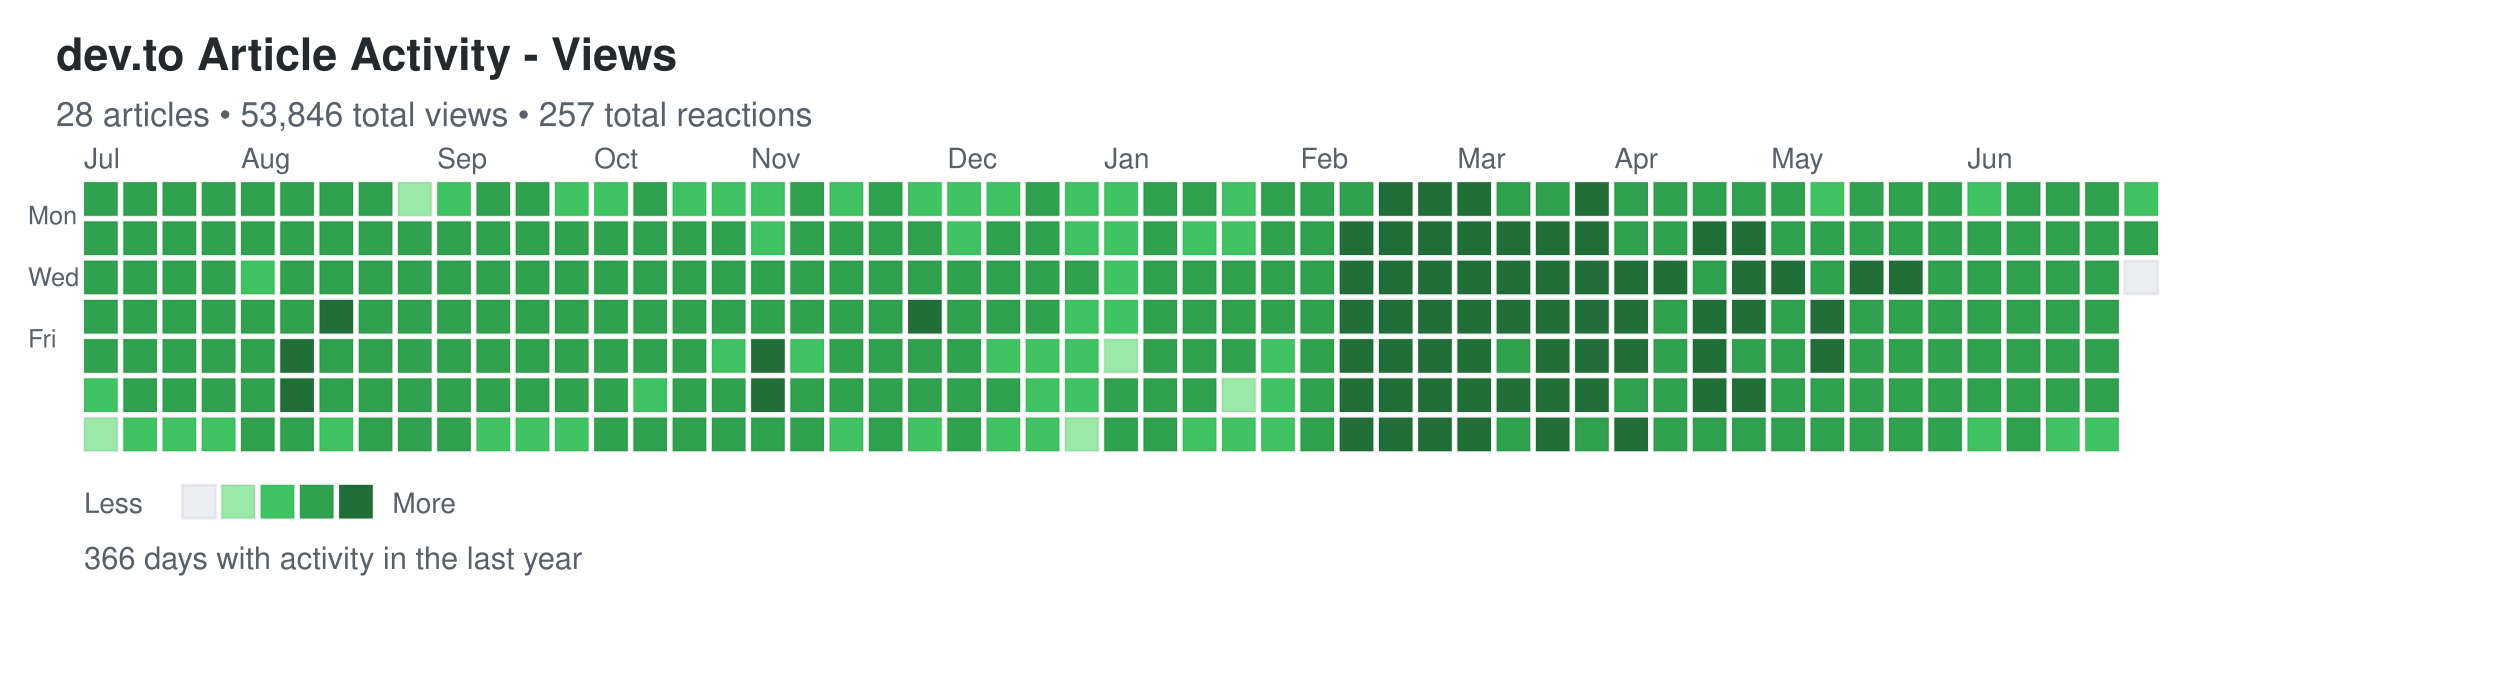
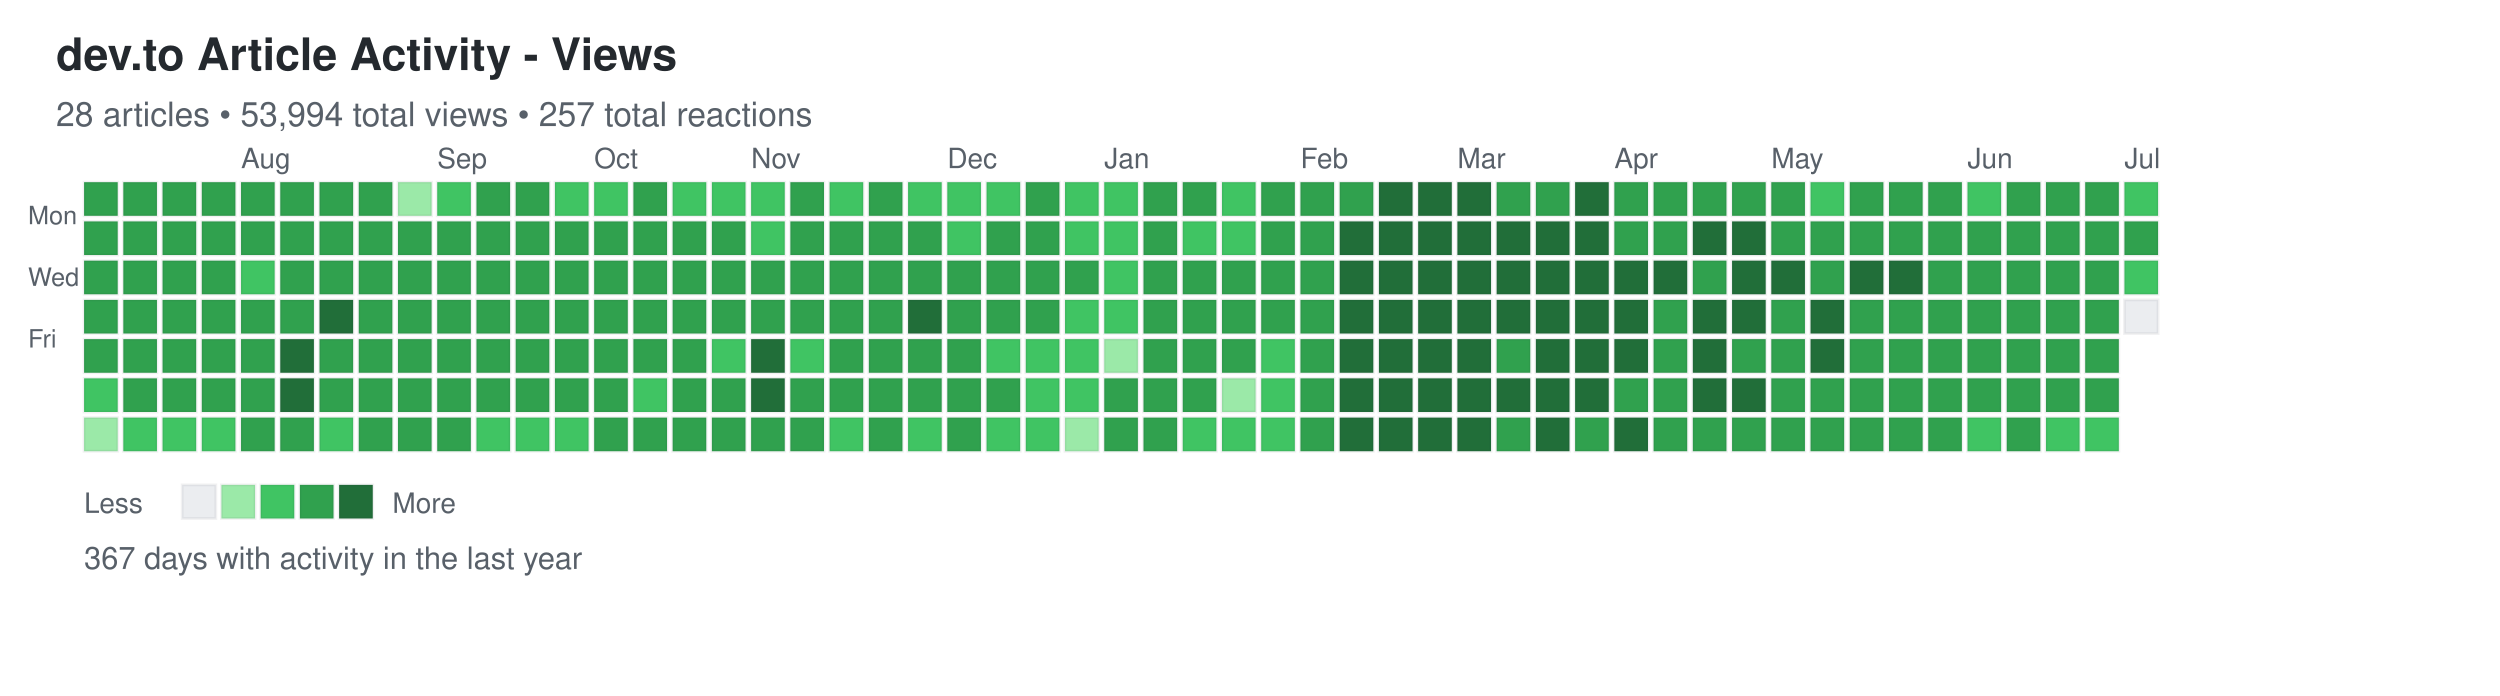
<svg xmlns="http://www.w3.org/2000/svg" width="892" height="248">
  <defs>
    <style>
.day { stroke: rgba(27,31,35,0.06); stroke-width: 1px; cursor: pointer; }
.day:hover { stroke: rgba(27,31,35,0.3); stroke-width: 2px; }
.month-label { font-family: -apple-system, BlinkMacSystemFont, "Segoe UI", Helvetica, Arial, sans-serif; font-size: 10px; fill: #586069; }
.day-label { font-family: -apple-system, BlinkMacSystemFont, "Segoe UI", Helvetica, Arial, sans-serif; font-size: 9px; fill: #586069; }
.title { font-family: -apple-system, BlinkMacSystemFont, "Segoe UI", Helvetica, Arial, sans-serif; font-size: 16px; font-weight: 600; fill: #24292e; }
.subtitle { font-family: -apple-system, BlinkMacSystemFont, "Segoe UI", Helvetica, Arial, sans-serif; font-size: 12px; fill: #586069; }
.stats { font-family: -apple-system, BlinkMacSystemFont, "Segoe UI", Helvetica, Arial, sans-serif; font-size: 11px; fill: #586069; }
.legend-text { font-family: -apple-system, BlinkMacSystemFont, "Segoe UI", Helvetica, Arial, sans-serif; font-size: 10px; fill: #586069; }
</style>
  </defs>
  <text x="20" y="25" class="title">dev.to Article Activity - Views</text>
-   <text x="20" y="45" class="subtitle">28 articles • 53,846 total views • 257 total reactions</text>
+   <text x="20" y="45" class="subtitle">28 articles • 53,994 total views • 257 total reactions</text>
  <text x="10" y="80" class="day-label">Mon</text>
  <text x="10" y="102" class="day-label">Wed</text>
  <text x="10" y="124" class="day-label">Fri</text>
  <rect x="30" y="65" width="12" height="12" fill="#30a14e" class="day" data-date="2025-06-29" data-level="3" />
  <rect x="30" y="79" width="12" height="12" fill="#30a14e" class="day" data-date="2025-06-30" data-level="3" />
  <rect x="30" y="93" width="12" height="12" fill="#30a14e" class="day" data-date="2025-07-01" data-level="3" />
  <rect x="30" y="107" width="12" height="12" fill="#30a14e" class="day" data-date="2025-07-02" data-level="3" />
  <rect x="30" y="121" width="12" height="12" fill="#30a14e" class="day" data-date="2025-07-03" data-level="3" />
  <rect x="30" y="135" width="12" height="12" fill="#40c463" class="day" data-date="2025-07-04" data-level="2" />
  <rect x="30" y="149" width="12" height="12" fill="#9be9a8" class="day" data-date="2025-07-05" data-level="1" />
  <rect x="44" y="65" width="12" height="12" fill="#30a14e" class="day" data-date="2025-07-06" data-level="3" />
  <rect x="44" y="79" width="12" height="12" fill="#30a14e" class="day" data-date="2025-07-07" data-level="3" />
  <rect x="44" y="93" width="12" height="12" fill="#30a14e" class="day" data-date="2025-07-08" data-level="3" />
  <rect x="44" y="107" width="12" height="12" fill="#30a14e" class="day" data-date="2025-07-09" data-level="3" />
  <rect x="44" y="121" width="12" height="12" fill="#30a14e" class="day" data-date="2025-07-10" data-level="3" />
  <rect x="44" y="135" width="12" height="12" fill="#30a14e" class="day" data-date="2025-07-11" data-level="3" />
  <rect x="44" y="149" width="12" height="12" fill="#40c463" class="day" data-date="2025-07-12" data-level="2" />
  <rect x="58" y="65" width="12" height="12" fill="#30a14e" class="day" data-date="2025-07-13" data-level="3" />
  <rect x="58" y="79" width="12" height="12" fill="#30a14e" class="day" data-date="2025-07-14" data-level="3" />
  <rect x="58" y="93" width="12" height="12" fill="#30a14e" class="day" data-date="2025-07-15" data-level="3" />
  <rect x="58" y="107" width="12" height="12" fill="#30a14e" class="day" data-date="2025-07-16" data-level="3" />
  <rect x="58" y="121" width="12" height="12" fill="#30a14e" class="day" data-date="2025-07-17" data-level="3" />
  <rect x="58" y="135" width="12" height="12" fill="#30a14e" class="day" data-date="2025-07-18" data-level="3" />
  <rect x="58" y="149" width="12" height="12" fill="#40c463" class="day" data-date="2025-07-19" data-level="2" />
  <rect x="72" y="65" width="12" height="12" fill="#30a14e" class="day" data-date="2025-07-20" data-level="3" />
  <rect x="72" y="79" width="12" height="12" fill="#30a14e" class="day" data-date="2025-07-21" data-level="3" />
  <rect x="72" y="93" width="12" height="12" fill="#30a14e" class="day" data-date="2025-07-22" data-level="3" />
  <rect x="72" y="107" width="12" height="12" fill="#30a14e" class="day" data-date="2025-07-23" data-level="3" />
  <rect x="72" y="121" width="12" height="12" fill="#30a14e" class="day" data-date="2025-07-24" data-level="3" />
  <rect x="72" y="135" width="12" height="12" fill="#30a14e" class="day" data-date="2025-07-25" data-level="3" />
  <rect x="72" y="149" width="12" height="12" fill="#40c463" class="day" data-date="2025-07-26" data-level="2" />
  <rect x="86" y="65" width="12" height="12" fill="#30a14e" class="day" data-date="2025-07-27" data-level="3" />
  <rect x="86" y="79" width="12" height="12" fill="#30a14e" class="day" data-date="2025-07-28" data-level="3" />
  <rect x="86" y="93" width="12" height="12" fill="#40c463" class="day" data-date="2025-07-29" data-level="2" />
  <rect x="86" y="107" width="12" height="12" fill="#30a14e" class="day" data-date="2025-07-30" data-level="3" />
  <rect x="86" y="121" width="12" height="12" fill="#30a14e" class="day" data-date="2025-07-31" data-level="3" />
  <rect x="86" y="135" width="12" height="12" fill="#30a14e" class="day" data-date="2025-08-01" data-level="3" />
  <rect x="86" y="149" width="12" height="12" fill="#30a14e" class="day" data-date="2025-08-02" data-level="3" />
  <rect x="100" y="65" width="12" height="12" fill="#30a14e" class="day" data-date="2025-08-03" data-level="3" />
  <rect x="100" y="79" width="12" height="12" fill="#30a14e" class="day" data-date="2025-08-04" data-level="3" />
  <rect x="100" y="93" width="12" height="12" fill="#30a14e" class="day" data-date="2025-08-05" data-level="3" />
  <rect x="100" y="107" width="12" height="12" fill="#30a14e" class="day" data-date="2025-08-06" data-level="3" />
  <rect x="100" y="121" width="12" height="12" fill="#216e39" class="day" data-date="2025-08-07" data-level="4" />
  <rect x="100" y="135" width="12" height="12" fill="#216e39" class="day" data-date="2025-08-08" data-level="4" />
  <rect x="100" y="149" width="12" height="12" fill="#30a14e" class="day" data-date="2025-08-09" data-level="3" />
  <rect x="114" y="65" width="12" height="12" fill="#30a14e" class="day" data-date="2025-08-10" data-level="3" />
  <rect x="114" y="79" width="12" height="12" fill="#30a14e" class="day" data-date="2025-08-11" data-level="3" />
  <rect x="114" y="93" width="12" height="12" fill="#30a14e" class="day" data-date="2025-08-12" data-level="3" />
  <rect x="114" y="107" width="12" height="12" fill="#216e39" class="day" data-date="2025-08-13" data-level="4" />
  <rect x="114" y="121" width="12" height="12" fill="#30a14e" class="day" data-date="2025-08-14" data-level="3" />
  <rect x="114" y="135" width="12" height="12" fill="#30a14e" class="day" data-date="2025-08-15" data-level="3" />
  <rect x="114" y="149" width="12" height="12" fill="#40c463" class="day" data-date="2025-08-16" data-level="2" />
  <rect x="128" y="65" width="12" height="12" fill="#30a14e" class="day" data-date="2025-08-17" data-level="3" />
  <rect x="128" y="79" width="12" height="12" fill="#30a14e" class="day" data-date="2025-08-18" data-level="3" />
  <rect x="128" y="93" width="12" height="12" fill="#30a14e" class="day" data-date="2025-08-19" data-level="3" />
  <rect x="128" y="107" width="12" height="12" fill="#30a14e" class="day" data-date="2025-08-20" data-level="3" />
  <rect x="128" y="121" width="12" height="12" fill="#30a14e" class="day" data-date="2025-08-21" data-level="3" />
  <rect x="128" y="135" width="12" height="12" fill="#30a14e" class="day" data-date="2025-08-22" data-level="3" />
  <rect x="128" y="149" width="12" height="12" fill="#30a14e" class="day" data-date="2025-08-23" data-level="3" />
  <rect x="142" y="65" width="12" height="12" fill="#9be9a8" class="day" data-date="2025-08-24" data-level="1" />
  <rect x="142" y="79" width="12" height="12" fill="#30a14e" class="day" data-date="2025-08-25" data-level="3" />
  <rect x="142" y="93" width="12" height="12" fill="#30a14e" class="day" data-date="2025-08-26" data-level="3" />
  <rect x="142" y="107" width="12" height="12" fill="#30a14e" class="day" data-date="2025-08-27" data-level="3" />
  <rect x="142" y="121" width="12" height="12" fill="#30a14e" class="day" data-date="2025-08-28" data-level="3" />
  <rect x="142" y="135" width="12" height="12" fill="#30a14e" class="day" data-date="2025-08-29" data-level="3" />
  <rect x="142" y="149" width="12" height="12" fill="#30a14e" class="day" data-date="2025-08-30" data-level="3" />
  <rect x="156" y="65" width="12" height="12" fill="#40c463" class="day" data-date="2025-08-31" data-level="2" />
  <rect x="156" y="79" width="12" height="12" fill="#30a14e" class="day" data-date="2025-09-01" data-level="3" />
  <rect x="156" y="93" width="12" height="12" fill="#30a14e" class="day" data-date="2025-09-02" data-level="3" />
  <rect x="156" y="107" width="12" height="12" fill="#30a14e" class="day" data-date="2025-09-03" data-level="3" />
  <rect x="156" y="121" width="12" height="12" fill="#30a14e" class="day" data-date="2025-09-04" data-level="3" />
  <rect x="156" y="135" width="12" height="12" fill="#30a14e" class="day" data-date="2025-09-05" data-level="3" />
  <rect x="156" y="149" width="12" height="12" fill="#30a14e" class="day" data-date="2025-09-06" data-level="3" />
  <rect x="170" y="65" width="12" height="12" fill="#30a14e" class="day" data-date="2025-09-07" data-level="3" />
  <rect x="170" y="79" width="12" height="12" fill="#30a14e" class="day" data-date="2025-09-08" data-level="3" />
  <rect x="170" y="93" width="12" height="12" fill="#30a14e" class="day" data-date="2025-09-09" data-level="3" />
  <rect x="170" y="107" width="12" height="12" fill="#30a14e" class="day" data-date="2025-09-10" data-level="3" />
  <rect x="170" y="121" width="12" height="12" fill="#30a14e" class="day" data-date="2025-09-11" data-level="3" />
  <rect x="170" y="135" width="12" height="12" fill="#30a14e" class="day" data-date="2025-09-12" data-level="3" />
  <rect x="170" y="149" width="12" height="12" fill="#40c463" class="day" data-date="2025-09-13" data-level="2" />
  <rect x="184" y="65" width="12" height="12" fill="#30a14e" class="day" data-date="2025-09-14" data-level="3" />
  <rect x="184" y="79" width="12" height="12" fill="#30a14e" class="day" data-date="2025-09-15" data-level="3" />
  <rect x="184" y="93" width="12" height="12" fill="#30a14e" class="day" data-date="2025-09-16" data-level="3" />
  <rect x="184" y="107" width="12" height="12" fill="#30a14e" class="day" data-date="2025-09-17" data-level="3" />
  <rect x="184" y="121" width="12" height="12" fill="#30a14e" class="day" data-date="2025-09-18" data-level="3" />
  <rect x="184" y="135" width="12" height="12" fill="#30a14e" class="day" data-date="2025-09-19" data-level="3" />
  <rect x="184" y="149" width="12" height="12" fill="#40c463" class="day" data-date="2025-09-20" data-level="2" />
  <rect x="198" y="65" width="12" height="12" fill="#40c463" class="day" data-date="2025-09-21" data-level="2" />
  <rect x="198" y="79" width="12" height="12" fill="#30a14e" class="day" data-date="2025-09-22" data-level="3" />
  <rect x="198" y="93" width="12" height="12" fill="#30a14e" class="day" data-date="2025-09-23" data-level="3" />
  <rect x="198" y="107" width="12" height="12" fill="#30a14e" class="day" data-date="2025-09-24" data-level="3" />
  <rect x="198" y="121" width="12" height="12" fill="#30a14e" class="day" data-date="2025-09-25" data-level="3" />
  <rect x="198" y="135" width="12" height="12" fill="#30a14e" class="day" data-date="2025-09-26" data-level="3" />
  <rect x="198" y="149" width="12" height="12" fill="#40c463" class="day" data-date="2025-09-27" data-level="2" />
  <rect x="212" y="65" width="12" height="12" fill="#40c463" class="day" data-date="2025-09-28" data-level="2" />
  <rect x="212" y="79" width="12" height="12" fill="#30a14e" class="day" data-date="2025-09-29" data-level="3" />
  <rect x="212" y="93" width="12" height="12" fill="#30a14e" class="day" data-date="2025-09-30" data-level="3" />
  <rect x="212" y="107" width="12" height="12" fill="#30a14e" class="day" data-date="2025-10-01" data-level="3" />
  <rect x="212" y="121" width="12" height="12" fill="#30a14e" class="day" data-date="2025-10-02" data-level="3" />
  <rect x="212" y="135" width="12" height="12" fill="#30a14e" class="day" data-date="2025-10-03" data-level="3" />
  <rect x="212" y="149" width="12" height="12" fill="#30a14e" class="day" data-date="2025-10-04" data-level="3" />
  <rect x="226" y="65" width="12" height="12" fill="#30a14e" class="day" data-date="2025-10-05" data-level="3" />
  <rect x="226" y="79" width="12" height="12" fill="#30a14e" class="day" data-date="2025-10-06" data-level="3" />
  <rect x="226" y="93" width="12" height="12" fill="#30a14e" class="day" data-date="2025-10-07" data-level="3" />
  <rect x="226" y="107" width="12" height="12" fill="#30a14e" class="day" data-date="2025-10-08" data-level="3" />
  <rect x="226" y="121" width="12" height="12" fill="#30a14e" class="day" data-date="2025-10-09" data-level="3" />
  <rect x="226" y="135" width="12" height="12" fill="#40c463" class="day" data-date="2025-10-10" data-level="2" />
  <rect x="226" y="149" width="12" height="12" fill="#30a14e" class="day" data-date="2025-10-11" data-level="3" />
  <rect x="240" y="65" width="12" height="12" fill="#40c463" class="day" data-date="2025-10-12" data-level="2" />
  <rect x="240" y="79" width="12" height="12" fill="#30a14e" class="day" data-date="2025-10-13" data-level="3" />
  <rect x="240" y="93" width="12" height="12" fill="#30a14e" class="day" data-date="2025-10-14" data-level="3" />
  <rect x="240" y="107" width="12" height="12" fill="#30a14e" class="day" data-date="2025-10-15" data-level="3" />
  <rect x="240" y="121" width="12" height="12" fill="#30a14e" class="day" data-date="2025-10-16" data-level="3" />
  <rect x="240" y="135" width="12" height="12" fill="#30a14e" class="day" data-date="2025-10-17" data-level="3" />
  <rect x="240" y="149" width="12" height="12" fill="#30a14e" class="day" data-date="2025-10-18" data-level="3" />
  <rect x="254" y="65" width="12" height="12" fill="#40c463" class="day" data-date="2025-10-19" data-level="2" />
  <rect x="254" y="79" width="12" height="12" fill="#30a14e" class="day" data-date="2025-10-20" data-level="3" />
  <rect x="254" y="93" width="12" height="12" fill="#30a14e" class="day" data-date="2025-10-21" data-level="3" />
  <rect x="254" y="107" width="12" height="12" fill="#30a14e" class="day" data-date="2025-10-22" data-level="3" />
  <rect x="254" y="121" width="12" height="12" fill="#40c463" class="day" data-date="2025-10-23" data-level="2" />
  <rect x="254" y="135" width="12" height="12" fill="#30a14e" class="day" data-date="2025-10-24" data-level="3" />
  <rect x="254" y="149" width="12" height="12" fill="#30a14e" class="day" data-date="2025-10-25" data-level="3" />
  <rect x="268" y="65" width="12" height="12" fill="#40c463" class="day" data-date="2025-10-26" data-level="2" />
  <rect x="268" y="79" width="12" height="12" fill="#40c463" class="day" data-date="2025-10-27" data-level="2" />
  <rect x="268" y="93" width="12" height="12" fill="#30a14e" class="day" data-date="2025-10-28" data-level="3" />
  <rect x="268" y="107" width="12" height="12" fill="#30a14e" class="day" data-date="2025-10-29" data-level="3" />
  <rect x="268" y="121" width="12" height="12" fill="#216e39" class="day" data-date="2025-10-30" data-level="4" />
  <rect x="268" y="135" width="12" height="12" fill="#216e39" class="day" data-date="2025-10-31" data-level="4" />
  <rect x="268" y="149" width="12" height="12" fill="#30a14e" class="day" data-date="2025-11-01" data-level="3" />
  <rect x="282" y="65" width="12" height="12" fill="#30a14e" class="day" data-date="2025-11-02" data-level="3" />
  <rect x="282" y="79" width="12" height="12" fill="#30a14e" class="day" data-date="2025-11-03" data-level="3" />
  <rect x="282" y="93" width="12" height="12" fill="#30a14e" class="day" data-date="2025-11-04" data-level="3" />
  <rect x="282" y="107" width="12" height="12" fill="#30a14e" class="day" data-date="2025-11-05" data-level="3" />
  <rect x="282" y="121" width="12" height="12" fill="#40c463" class="day" data-date="2025-11-06" data-level="2" />
  <rect x="282" y="135" width="12" height="12" fill="#30a14e" class="day" data-date="2025-11-07" data-level="3" />
  <rect x="282" y="149" width="12" height="12" fill="#30a14e" class="day" data-date="2025-11-08" data-level="3" />
  <rect x="296" y="65" width="12" height="12" fill="#40c463" class="day" data-date="2025-11-09" data-level="2" />
  <rect x="296" y="79" width="12" height="12" fill="#30a14e" class="day" data-date="2025-11-10" data-level="3" />
  <rect x="296" y="93" width="12" height="12" fill="#30a14e" class="day" data-date="2025-11-11" data-level="3" />
  <rect x="296" y="107" width="12" height="12" fill="#30a14e" class="day" data-date="2025-11-12" data-level="3" />
  <rect x="296" y="121" width="12" height="12" fill="#30a14e" class="day" data-date="2025-11-13" data-level="3" />
  <rect x="296" y="135" width="12" height="12" fill="#30a14e" class="day" data-date="2025-11-14" data-level="3" />
  <rect x="296" y="149" width="12" height="12" fill="#40c463" class="day" data-date="2025-11-15" data-level="2" />
  <rect x="310" y="65" width="12" height="12" fill="#30a14e" class="day" data-date="2025-11-16" data-level="3" />
  <rect x="310" y="79" width="12" height="12" fill="#30a14e" class="day" data-date="2025-11-17" data-level="3" />
  <rect x="310" y="93" width="12" height="12" fill="#30a14e" class="day" data-date="2025-11-18" data-level="3" />
  <rect x="310" y="107" width="12" height="12" fill="#30a14e" class="day" data-date="2025-11-19" data-level="3" />
  <rect x="310" y="121" width="12" height="12" fill="#30a14e" class="day" data-date="2025-11-20" data-level="3" />
  <rect x="310" y="135" width="12" height="12" fill="#30a14e" class="day" data-date="2025-11-21" data-level="3" />
  <rect x="310" y="149" width="12" height="12" fill="#30a14e" class="day" data-date="2025-11-22" data-level="3" />
  <rect x="324" y="65" width="12" height="12" fill="#40c463" class="day" data-date="2025-11-23" data-level="2" />
  <rect x="324" y="79" width="12" height="12" fill="#30a14e" class="day" data-date="2025-11-24" data-level="3" />
  <rect x="324" y="93" width="12" height="12" fill="#30a14e" class="day" data-date="2025-11-25" data-level="3" />
  <rect x="324" y="107" width="12" height="12" fill="#216e39" class="day" data-date="2025-11-26" data-level="4" />
  <rect x="324" y="121" width="12" height="12" fill="#30a14e" class="day" data-date="2025-11-27" data-level="3" />
  <rect x="324" y="135" width="12" height="12" fill="#30a14e" class="day" data-date="2025-11-28" data-level="3" />
  <rect x="324" y="149" width="12" height="12" fill="#40c463" class="day" data-date="2025-11-29" data-level="2" />
  <rect x="338" y="65" width="12" height="12" fill="#40c463" class="day" data-date="2025-11-30" data-level="2" />
  <rect x="338" y="79" width="12" height="12" fill="#40c463" class="day" data-date="2025-12-01" data-level="2" />
  <rect x="338" y="93" width="12" height="12" fill="#30a14e" class="day" data-date="2025-12-02" data-level="3" />
  <rect x="338" y="107" width="12" height="12" fill="#30a14e" class="day" data-date="2025-12-03" data-level="3" />
  <rect x="338" y="121" width="12" height="12" fill="#30a14e" class="day" data-date="2025-12-04" data-level="3" />
  <rect x="338" y="135" width="12" height="12" fill="#30a14e" class="day" data-date="2025-12-05" data-level="3" />
  <rect x="338" y="149" width="12" height="12" fill="#30a14e" class="day" data-date="2025-12-06" data-level="3" />
  <rect x="352" y="65" width="12" height="12" fill="#40c463" class="day" data-date="2025-12-07" data-level="2" />
  <rect x="352" y="79" width="12" height="12" fill="#30a14e" class="day" data-date="2025-12-08" data-level="3" />
  <rect x="352" y="93" width="12" height="12" fill="#30a14e" class="day" data-date="2025-12-09" data-level="3" />
  <rect x="352" y="107" width="12" height="12" fill="#30a14e" class="day" data-date="2025-12-10" data-level="3" />
  <rect x="352" y="121" width="12" height="12" fill="#40c463" class="day" data-date="2025-12-11" data-level="2" />
  <rect x="352" y="135" width="12" height="12" fill="#30a14e" class="day" data-date="2025-12-12" data-level="3" />
  <rect x="352" y="149" width="12" height="12" fill="#40c463" class="day" data-date="2025-12-13" data-level="2" />
  <rect x="366" y="65" width="12" height="12" fill="#30a14e" class="day" data-date="2025-12-14" data-level="3" />
  <rect x="366" y="79" width="12" height="12" fill="#30a14e" class="day" data-date="2025-12-15" data-level="3" />
  <rect x="366" y="93" width="12" height="12" fill="#30a14e" class="day" data-date="2025-12-16" data-level="3" />
  <rect x="366" y="107" width="12" height="12" fill="#30a14e" class="day" data-date="2025-12-17" data-level="3" />
  <rect x="366" y="121" width="12" height="12" fill="#40c463" class="day" data-date="2025-12-18" data-level="2" />
  <rect x="366" y="135" width="12" height="12" fill="#40c463" class="day" data-date="2025-12-19" data-level="2" />
  <rect x="366" y="149" width="12" height="12" fill="#40c463" class="day" data-date="2025-12-20" data-level="2" />
  <rect x="380" y="65" width="12" height="12" fill="#40c463" class="day" data-date="2025-12-21" data-level="2" />
  <rect x="380" y="79" width="12" height="12" fill="#40c463" class="day" data-date="2025-12-22" data-level="2" />
  <rect x="380" y="93" width="12" height="12" fill="#30a14e" class="day" data-date="2025-12-23" data-level="3" />
  <rect x="380" y="107" width="12" height="12" fill="#40c463" class="day" data-date="2025-12-24" data-level="2" />
  <rect x="380" y="121" width="12" height="12" fill="#40c463" class="day" data-date="2025-12-25" data-level="2" />
  <rect x="380" y="135" width="12" height="12" fill="#40c463" class="day" data-date="2025-12-26" data-level="2" />
  <rect x="380" y="149" width="12" height="12" fill="#9be9a8" class="day" data-date="2025-12-27" data-level="1" />
  <rect x="394" y="65" width="12" height="12" fill="#40c463" class="day" data-date="2025-12-28" data-level="2" />
  <rect x="394" y="79" width="12" height="12" fill="#40c463" class="day" data-date="2025-12-29" data-level="2" />
  <rect x="394" y="93" width="12" height="12" fill="#40c463" class="day" data-date="2025-12-30" data-level="2" />
  <rect x="394" y="107" width="12" height="12" fill="#40c463" class="day" data-date="2025-12-31" data-level="2" />
  <rect x="394" y="121" width="12" height="12" fill="#9be9a8" class="day" data-date="2026-01-01" data-level="1" />
  <rect x="394" y="135" width="12" height="12" fill="#30a14e" class="day" data-date="2026-01-02" data-level="3" />
  <rect x="394" y="149" width="12" height="12" fill="#30a14e" class="day" data-date="2026-01-03" data-level="3" />
  <rect x="408" y="65" width="12" height="12" fill="#30a14e" class="day" data-date="2026-01-04" data-level="3" />
  <rect x="408" y="79" width="12" height="12" fill="#30a14e" class="day" data-date="2026-01-05" data-level="3" />
  <rect x="408" y="93" width="12" height="12" fill="#30a14e" class="day" data-date="2026-01-06" data-level="3" />
  <rect x="408" y="107" width="12" height="12" fill="#30a14e" class="day" data-date="2026-01-07" data-level="3" />
  <rect x="408" y="121" width="12" height="12" fill="#30a14e" class="day" data-date="2026-01-08" data-level="3" />
  <rect x="408" y="135" width="12" height="12" fill="#30a14e" class="day" data-date="2026-01-09" data-level="3" />
  <rect x="408" y="149" width="12" height="12" fill="#30a14e" class="day" data-date="2026-01-10" data-level="3" />
  <rect x="422" y="65" width="12" height="12" fill="#30a14e" class="day" data-date="2026-01-11" data-level="3" />
  <rect x="422" y="79" width="12" height="12" fill="#40c463" class="day" data-date="2026-01-12" data-level="2" />
  <rect x="422" y="93" width="12" height="12" fill="#30a14e" class="day" data-date="2026-01-13" data-level="3" />
  <rect x="422" y="107" width="12" height="12" fill="#30a14e" class="day" data-date="2026-01-14" data-level="3" />
  <rect x="422" y="121" width="12" height="12" fill="#30a14e" class="day" data-date="2026-01-15" data-level="3" />
  <rect x="422" y="135" width="12" height="12" fill="#30a14e" class="day" data-date="2026-01-16" data-level="3" />
  <rect x="422" y="149" width="12" height="12" fill="#40c463" class="day" data-date="2026-01-17" data-level="2" />
  <rect x="436" y="65" width="12" height="12" fill="#40c463" class="day" data-date="2026-01-18" data-level="2" />
  <rect x="436" y="79" width="12" height="12" fill="#40c463" class="day" data-date="2026-01-19" data-level="2" />
  <rect x="436" y="93" width="12" height="12" fill="#30a14e" class="day" data-date="2026-01-20" data-level="3" />
  <rect x="436" y="107" width="12" height="12" fill="#30a14e" class="day" data-date="2026-01-21" data-level="3" />
  <rect x="436" y="121" width="12" height="12" fill="#30a14e" class="day" data-date="2026-01-22" data-level="3" />
  <rect x="436" y="135" width="12" height="12" fill="#9be9a8" class="day" data-date="2026-01-23" data-level="1" />
  <rect x="436" y="149" width="12" height="12" fill="#40c463" class="day" data-date="2026-01-24" data-level="2" />
  <rect x="450" y="65" width="12" height="12" fill="#30a14e" class="day" data-date="2026-01-25" data-level="3" />
  <rect x="450" y="79" width="12" height="12" fill="#30a14e" class="day" data-date="2026-01-26" data-level="3" />
  <rect x="450" y="93" width="12" height="12" fill="#30a14e" class="day" data-date="2026-01-27" data-level="3" />
  <rect x="450" y="107" width="12" height="12" fill="#30a14e" class="day" data-date="2026-01-28" data-level="3" />
  <rect x="450" y="121" width="12" height="12" fill="#40c463" class="day" data-date="2026-01-29" data-level="2" />
  <rect x="450" y="135" width="12" height="12" fill="#40c463" class="day" data-date="2026-01-30" data-level="2" />
  <rect x="450" y="149" width="12" height="12" fill="#40c463" class="day" data-date="2026-01-31" data-level="2" />
  <rect x="464" y="65" width="12" height="12" fill="#30a14e" class="day" data-date="2026-02-01" data-level="3" />
  <rect x="464" y="79" width="12" height="12" fill="#30a14e" class="day" data-date="2026-02-02" data-level="3" />
  <rect x="464" y="93" width="12" height="12" fill="#30a14e" class="day" data-date="2026-02-03" data-level="3" />
  <rect x="464" y="107" width="12" height="12" fill="#30a14e" class="day" data-date="2026-02-04" data-level="3" />
  <rect x="464" y="121" width="12" height="12" fill="#30a14e" class="day" data-date="2026-02-05" data-level="3" />
  <rect x="464" y="135" width="12" height="12" fill="#30a14e" class="day" data-date="2026-02-06" data-level="3" />
  <rect x="464" y="149" width="12" height="12" fill="#30a14e" class="day" data-date="2026-02-07" data-level="3" />
  <rect x="478" y="65" width="12" height="12" fill="#30a14e" class="day" data-date="2026-02-08" data-level="3" />
  <rect x="478" y="79" width="12" height="12" fill="#216e39" class="day" data-date="2026-02-09" data-level="4" />
  <rect x="478" y="93" width="12" height="12" fill="#216e39" class="day" data-date="2026-02-10" data-level="4" />
  <rect x="478" y="107" width="12" height="12" fill="#216e39" class="day" data-date="2026-02-11" data-level="4" />
  <rect x="478" y="121" width="12" height="12" fill="#216e39" class="day" data-date="2026-02-12" data-level="4" />
  <rect x="478" y="135" width="12" height="12" fill="#216e39" class="day" data-date="2026-02-13" data-level="4" />
  <rect x="478" y="149" width="12" height="12" fill="#216e39" class="day" data-date="2026-02-14" data-level="4" />
  <rect x="492" y="65" width="12" height="12" fill="#216e39" class="day" data-date="2026-02-15" data-level="4" />
  <rect x="492" y="79" width="12" height="12" fill="#216e39" class="day" data-date="2026-02-16" data-level="4" />
  <rect x="492" y="93" width="12" height="12" fill="#216e39" class="day" data-date="2026-02-17" data-level="4" />
  <rect x="492" y="107" width="12" height="12" fill="#216e39" class="day" data-date="2026-02-18" data-level="4" />
  <rect x="492" y="121" width="12" height="12" fill="#216e39" class="day" data-date="2026-02-19" data-level="4" />
  <rect x="492" y="135" width="12" height="12" fill="#216e39" class="day" data-date="2026-02-20" data-level="4" />
  <rect x="492" y="149" width="12" height="12" fill="#216e39" class="day" data-date="2026-02-21" data-level="4" />
  <rect x="506" y="65" width="12" height="12" fill="#216e39" class="day" data-date="2026-02-22" data-level="4" />
  <rect x="506" y="79" width="12" height="12" fill="#216e39" class="day" data-date="2026-02-23" data-level="4" />
  <rect x="506" y="93" width="12" height="12" fill="#216e39" class="day" data-date="2026-02-24" data-level="4" />
  <rect x="506" y="107" width="12" height="12" fill="#216e39" class="day" data-date="2026-02-25" data-level="4" />
  <rect x="506" y="121" width="12" height="12" fill="#216e39" class="day" data-date="2026-02-26" data-level="4" />
  <rect x="506" y="135" width="12" height="12" fill="#216e39" class="day" data-date="2026-02-27" data-level="4" />
  <rect x="506" y="149" width="12" height="12" fill="#216e39" class="day" data-date="2026-02-28" data-level="4" />
  <rect x="520" y="65" width="12" height="12" fill="#216e39" class="day" data-date="2026-03-01" data-level="4" />
  <rect x="520" y="79" width="12" height="12" fill="#216e39" class="day" data-date="2026-03-02" data-level="4" />
  <rect x="520" y="93" width="12" height="12" fill="#216e39" class="day" data-date="2026-03-03" data-level="4" />
  <rect x="520" y="107" width="12" height="12" fill="#216e39" class="day" data-date="2026-03-04" data-level="4" />
  <rect x="520" y="121" width="12" height="12" fill="#216e39" class="day" data-date="2026-03-05" data-level="4" />
  <rect x="520" y="135" width="12" height="12" fill="#216e39" class="day" data-date="2026-03-06" data-level="4" />
  <rect x="520" y="149" width="12" height="12" fill="#216e39" class="day" data-date="2026-03-07" data-level="4" />
  <rect x="534" y="65" width="12" height="12" fill="#30a14e" class="day" data-date="2026-03-08" data-level="3" />
  <rect x="534" y="79" width="12" height="12" fill="#216e39" class="day" data-date="2026-03-09" data-level="4" />
  <rect x="534" y="93" width="12" height="12" fill="#216e39" class="day" data-date="2026-03-10" data-level="4" />
  <rect x="534" y="107" width="12" height="12" fill="#216e39" class="day" data-date="2026-03-11" data-level="4" />
  <rect x="534" y="121" width="12" height="12" fill="#30a14e" class="day" data-date="2026-03-12" data-level="3" />
  <rect x="534" y="135" width="12" height="12" fill="#216e39" class="day" data-date="2026-03-13" data-level="4" />
  <rect x="534" y="149" width="12" height="12" fill="#30a14e" class="day" data-date="2026-03-14" data-level="3" />
  <rect x="548" y="65" width="12" height="12" fill="#30a14e" class="day" data-date="2026-03-15" data-level="3" />
  <rect x="548" y="79" width="12" height="12" fill="#216e39" class="day" data-date="2026-03-16" data-level="4" />
  <rect x="548" y="93" width="12" height="12" fill="#216e39" class="day" data-date="2026-03-17" data-level="4" />
  <rect x="548" y="107" width="12" height="12" fill="#216e39" class="day" data-date="2026-03-18" data-level="4" />
  <rect x="548" y="121" width="12" height="12" fill="#216e39" class="day" data-date="2026-03-19" data-level="4" />
  <rect x="548" y="135" width="12" height="12" fill="#216e39" class="day" data-date="2026-03-20" data-level="4" />
  <rect x="548" y="149" width="12" height="12" fill="#216e39" class="day" data-date="2026-03-21" data-level="4" />
  <rect x="562" y="65" width="12" height="12" fill="#216e39" class="day" data-date="2026-03-22" data-level="4" />
  <rect x="562" y="79" width="12" height="12" fill="#216e39" class="day" data-date="2026-03-23" data-level="4" />
  <rect x="562" y="93" width="12" height="12" fill="#216e39" class="day" data-date="2026-03-24" data-level="4" />
  <rect x="562" y="107" width="12" height="12" fill="#216e39" class="day" data-date="2026-03-25" data-level="4" />
  <rect x="562" y="121" width="12" height="12" fill="#216e39" class="day" data-date="2026-03-26" data-level="4" />
  <rect x="562" y="135" width="12" height="12" fill="#216e39" class="day" data-date="2026-03-27" data-level="4" />
  <rect x="562" y="149" width="12" height="12" fill="#30a14e" class="day" data-date="2026-03-28" data-level="3" />
  <rect x="576" y="65" width="12" height="12" fill="#30a14e" class="day" data-date="2026-03-29" data-level="3" />
  <rect x="576" y="79" width="12" height="12" fill="#30a14e" class="day" data-date="2026-03-30" data-level="3" />
  <rect x="576" y="93" width="12" height="12" fill="#216e39" class="day" data-date="2026-03-31" data-level="4" />
  <rect x="576" y="107" width="12" height="12" fill="#216e39" class="day" data-date="2026-04-01" data-level="4" />
  <rect x="576" y="121" width="12" height="12" fill="#216e39" class="day" data-date="2026-04-02" data-level="4" />
  <rect x="576" y="135" width="12" height="12" fill="#30a14e" class="day" data-date="2026-04-03" data-level="3" />
  <rect x="576" y="149" width="12" height="12" fill="#216e39" class="day" data-date="2026-04-04" data-level="4" />
  <rect x="590" y="65" width="12" height="12" fill="#30a14e" class="day" data-date="2026-04-05" data-level="3" />
  <rect x="590" y="79" width="12" height="12" fill="#30a14e" class="day" data-date="2026-04-06" data-level="3" />
  <rect x="590" y="93" width="12" height="12" fill="#216e39" class="day" data-date="2026-04-07" data-level="4" />
  <rect x="590" y="107" width="12" height="12" fill="#30a14e" class="day" data-date="2026-04-08" data-level="3" />
  <rect x="590" y="121" width="12" height="12" fill="#30a14e" class="day" data-date="2026-04-09" data-level="3" />
  <rect x="590" y="135" width="12" height="12" fill="#30a14e" class="day" data-date="2026-04-10" data-level="3" />
  <rect x="590" y="149" width="12" height="12" fill="#30a14e" class="day" data-date="2026-04-11" data-level="3" />
  <rect x="604" y="65" width="12" height="12" fill="#30a14e" class="day" data-date="2026-04-12" data-level="3" />
  <rect x="604" y="79" width="12" height="12" fill="#216e39" class="day" data-date="2026-04-13" data-level="4" />
  <rect x="604" y="93" width="12" height="12" fill="#30a14e" class="day" data-date="2026-04-14" data-level="3" />
  <rect x="604" y="107" width="12" height="12" fill="#216e39" class="day" data-date="2026-04-15" data-level="4" />
  <rect x="604" y="121" width="12" height="12" fill="#216e39" class="day" data-date="2026-04-16" data-level="4" />
  <rect x="604" y="135" width="12" height="12" fill="#216e39" class="day" data-date="2026-04-17" data-level="4" />
  <rect x="604" y="149" width="12" height="12" fill="#30a14e" class="day" data-date="2026-04-18" data-level="3" />
  <rect x="618" y="65" width="12" height="12" fill="#30a14e" class="day" data-date="2026-04-19" data-level="3" />
  <rect x="618" y="79" width="12" height="12" fill="#216e39" class="day" data-date="2026-04-20" data-level="4" />
  <rect x="618" y="93" width="12" height="12" fill="#216e39" class="day" data-date="2026-04-21" data-level="4" />
  <rect x="618" y="107" width="12" height="12" fill="#216e39" class="day" data-date="2026-04-22" data-level="4" />
  <rect x="618" y="121" width="12" height="12" fill="#30a14e" class="day" data-date="2026-04-23" data-level="3" />
  <rect x="618" y="135" width="12" height="12" fill="#216e39" class="day" data-date="2026-04-24" data-level="4" />
  <rect x="618" y="149" width="12" height="12" fill="#30a14e" class="day" data-date="2026-04-25" data-level="3" />
  <rect x="632" y="65" width="12" height="12" fill="#30a14e" class="day" data-date="2026-04-26" data-level="3" />
  <rect x="632" y="79" width="12" height="12" fill="#30a14e" class="day" data-date="2026-04-27" data-level="3" />
  <rect x="632" y="93" width="12" height="12" fill="#216e39" class="day" data-date="2026-04-28" data-level="4" />
  <rect x="632" y="107" width="12" height="12" fill="#30a14e" class="day" data-date="2026-04-29" data-level="3" />
  <rect x="632" y="121" width="12" height="12" fill="#30a14e" class="day" data-date="2026-04-30" data-level="3" />
  <rect x="632" y="135" width="12" height="12" fill="#30a14e" class="day" data-date="2026-05-01" data-level="3" />
  <rect x="632" y="149" width="12" height="12" fill="#30a14e" class="day" data-date="2026-05-02" data-level="3" />
  <rect x="646" y="65" width="12" height="12" fill="#40c463" class="day" data-date="2026-05-03" data-level="2" />
  <rect x="646" y="79" width="12" height="12" fill="#30a14e" class="day" data-date="2026-05-04" data-level="3" />
  <rect x="646" y="93" width="12" height="12" fill="#30a14e" class="day" data-date="2026-05-05" data-level="3" />
  <rect x="646" y="107" width="12" height="12" fill="#216e39" class="day" data-date="2026-05-06" data-level="4" />
  <rect x="646" y="121" width="12" height="12" fill="#216e39" class="day" data-date="2026-05-07" data-level="4" />
  <rect x="646" y="135" width="12" height="12" fill="#30a14e" class="day" data-date="2026-05-08" data-level="3" />
  <rect x="646" y="149" width="12" height="12" fill="#30a14e" class="day" data-date="2026-05-09" data-level="3" />
  <rect x="660" y="65" width="12" height="12" fill="#30a14e" class="day" data-date="2026-05-10" data-level="3" />
  <rect x="660" y="79" width="12" height="12" fill="#30a14e" class="day" data-date="2026-05-11" data-level="3" />
  <rect x="660" y="93" width="12" height="12" fill="#216e39" class="day" data-date="2026-05-12" data-level="4" />
  <rect x="660" y="107" width="12" height="12" fill="#30a14e" class="day" data-date="2026-05-13" data-level="3" />
  <rect x="660" y="121" width="12" height="12" fill="#30a14e" class="day" data-date="2026-05-14" data-level="3" />
  <rect x="660" y="135" width="12" height="12" fill="#30a14e" class="day" data-date="2026-05-15" data-level="3" />
  <rect x="660" y="149" width="12" height="12" fill="#30a14e" class="day" data-date="2026-05-16" data-level="3" />
  <rect x="674" y="65" width="12" height="12" fill="#30a14e" class="day" data-date="2026-05-17" data-level="3" />
  <rect x="674" y="79" width="12" height="12" fill="#30a14e" class="day" data-date="2026-05-18" data-level="3" />
  <rect x="674" y="93" width="12" height="12" fill="#216e39" class="day" data-date="2026-05-19" data-level="4" />
  <rect x="674" y="107" width="12" height="12" fill="#30a14e" class="day" data-date="2026-05-20" data-level="3" />
  <rect x="674" y="121" width="12" height="12" fill="#30a14e" class="day" data-date="2026-05-21" data-level="3" />
  <rect x="674" y="135" width="12" height="12" fill="#30a14e" class="day" data-date="2026-05-22" data-level="3" />
  <rect x="674" y="149" width="12" height="12" fill="#30a14e" class="day" data-date="2026-05-23" data-level="3" />
  <rect x="688" y="65" width="12" height="12" fill="#30a14e" class="day" data-date="2026-05-24" data-level="3" />
  <rect x="688" y="79" width="12" height="12" fill="#30a14e" class="day" data-date="2026-05-25" data-level="3" />
  <rect x="688" y="93" width="12" height="12" fill="#30a14e" class="day" data-date="2026-05-26" data-level="3" />
  <rect x="688" y="107" width="12" height="12" fill="#30a14e" class="day" data-date="2026-05-27" data-level="3" />
  <rect x="688" y="121" width="12" height="12" fill="#30a14e" class="day" data-date="2026-05-28" data-level="3" />
  <rect x="688" y="135" width="12" height="12" fill="#30a14e" class="day" data-date="2026-05-29" data-level="3" />
  <rect x="688" y="149" width="12" height="12" fill="#30a14e" class="day" data-date="2026-05-30" data-level="3" />
  <rect x="702" y="65" width="12" height="12" fill="#40c463" class="day" data-date="2026-05-31" data-level="2" />
  <rect x="702" y="79" width="12" height="12" fill="#30a14e" class="day" data-date="2026-06-01" data-level="3" />
  <rect x="702" y="93" width="12" height="12" fill="#30a14e" class="day" data-date="2026-06-02" data-level="3" />
  <rect x="702" y="107" width="12" height="12" fill="#30a14e" class="day" data-date="2026-06-03" data-level="3" />
  <rect x="702" y="121" width="12" height="12" fill="#30a14e" class="day" data-date="2026-06-04" data-level="3" />
  <rect x="702" y="135" width="12" height="12" fill="#30a14e" class="day" data-date="2026-06-05" data-level="3" />
  <rect x="702" y="149" width="12" height="12" fill="#40c463" class="day" data-date="2026-06-06" data-level="2" />
  <rect x="716" y="65" width="12" height="12" fill="#30a14e" class="day" data-date="2026-06-07" data-level="3" />
  <rect x="716" y="79" width="12" height="12" fill="#30a14e" class="day" data-date="2026-06-08" data-level="3" />
  <rect x="716" y="93" width="12" height="12" fill="#30a14e" class="day" data-date="2026-06-09" data-level="3" />
  <rect x="716" y="107" width="12" height="12" fill="#30a14e" class="day" data-date="2026-06-10" data-level="3" />
  <rect x="716" y="121" width="12" height="12" fill="#30a14e" class="day" data-date="2026-06-11" data-level="3" />
  <rect x="716" y="135" width="12" height="12" fill="#30a14e" class="day" data-date="2026-06-12" data-level="3" />
  <rect x="716" y="149" width="12" height="12" fill="#30a14e" class="day" data-date="2026-06-13" data-level="3" />
  <rect x="730" y="65" width="12" height="12" fill="#30a14e" class="day" data-date="2026-06-14" data-level="3" />
  <rect x="730" y="79" width="12" height="12" fill="#30a14e" class="day" data-date="2026-06-15" data-level="3" />
  <rect x="730" y="93" width="12" height="12" fill="#30a14e" class="day" data-date="2026-06-16" data-level="3" />
  <rect x="730" y="107" width="12" height="12" fill="#30a14e" class="day" data-date="2026-06-17" data-level="3" />
  <rect x="730" y="121" width="12" height="12" fill="#30a14e" class="day" data-date="2026-06-18" data-level="3" />
  <rect x="730" y="135" width="12" height="12" fill="#30a14e" class="day" data-date="2026-06-19" data-level="3" />
  <rect x="730" y="149" width="12" height="12" fill="#40c463" class="day" data-date="2026-06-20" data-level="2" />
  <rect x="744" y="65" width="12" height="12" fill="#30a14e" class="day" data-date="2026-06-21" data-level="3" />
  <rect x="744" y="79" width="12" height="12" fill="#30a14e" class="day" data-date="2026-06-22" data-level="3" />
  <rect x="744" y="93" width="12" height="12" fill="#30a14e" class="day" data-date="2026-06-23" data-level="3" />
  <rect x="744" y="107" width="12" height="12" fill="#30a14e" class="day" data-date="2026-06-24" data-level="3" />
  <rect x="744" y="121" width="12" height="12" fill="#30a14e" class="day" data-date="2026-06-25" data-level="3" />
  <rect x="744" y="135" width="12" height="12" fill="#30a14e" class="day" data-date="2026-06-26" data-level="3" />
  <rect x="744" y="149" width="12" height="12" fill="#40c463" class="day" data-date="2026-06-27" data-level="2" />
  <rect x="758" y="65" width="12" height="12" fill="#40c463" class="day" data-date="2026-06-28" data-level="2" />
  <rect x="758" y="79" width="12" height="12" fill="#30a14e" class="day" data-date="2026-06-29" data-level="3" />
-   <rect x="758" y="93" width="12" height="12" fill="#ebedf0" class="day" data-date="2026-06-30" data-level="0" />
-   <text x="30" y="60" class="month-label">Jul</text>
+   <rect x="758" y="93" width="12" height="12" fill="#40c463" class="day" data-date="2026-06-30" data-level="2" />
+   <rect x="758" y="107" width="12" height="12" fill="#ebedf0" class="day" data-date="2026-07-01" data-level="0" />
+   <text x="758" y="60" class="month-label">Jul</text>
  <text x="86" y="60" class="month-label">Aug</text>
  <text x="156" y="60" class="month-label">Sep</text>
  <text x="212" y="60" class="month-label">Oct</text>
  <text x="268" y="60" class="month-label">Nov</text>
  <text x="338" y="60" class="month-label">Dec</text>
  <text x="394" y="60" class="month-label">Jan</text>
  <text x="464" y="60" class="month-label">Feb</text>
  <text x="520" y="60" class="month-label">Mar</text>
  <text x="576" y="60" class="month-label">Apr</text>
  <text x="632" y="60" class="month-label">May</text>
  <text x="702" y="60" class="month-label">Jun</text>
  <text x="30" y="183" class="legend-text">Less</text>
  <rect x="65" y="173" width="12" height="12" fill="#ebedf0" class="day" />
  <rect x="79" y="173" width="12" height="12" fill="#9be9a8" class="day" />
  <rect x="93" y="173" width="12" height="12" fill="#40c463" class="day" />
  <rect x="107" y="173" width="12" height="12" fill="#30a14e" class="day" />
  <rect x="121" y="173" width="12" height="12" fill="#216e39" class="day" />
  <text x="140" y="183" class="legend-text">More</text>
-   <text x="30" y="203" class="stats">366 days with activity in the last year</text>
+   <text x="30" y="203" class="stats">367 days with activity in the last year</text>
</svg>
